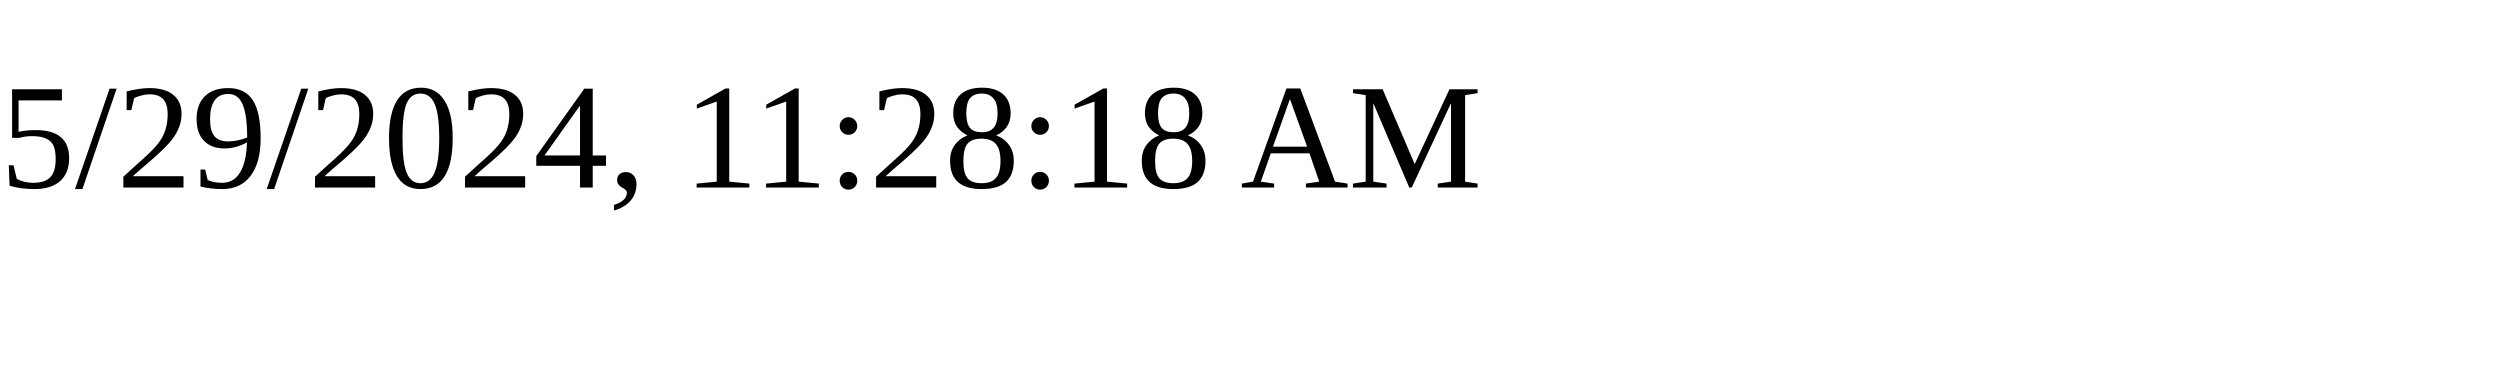
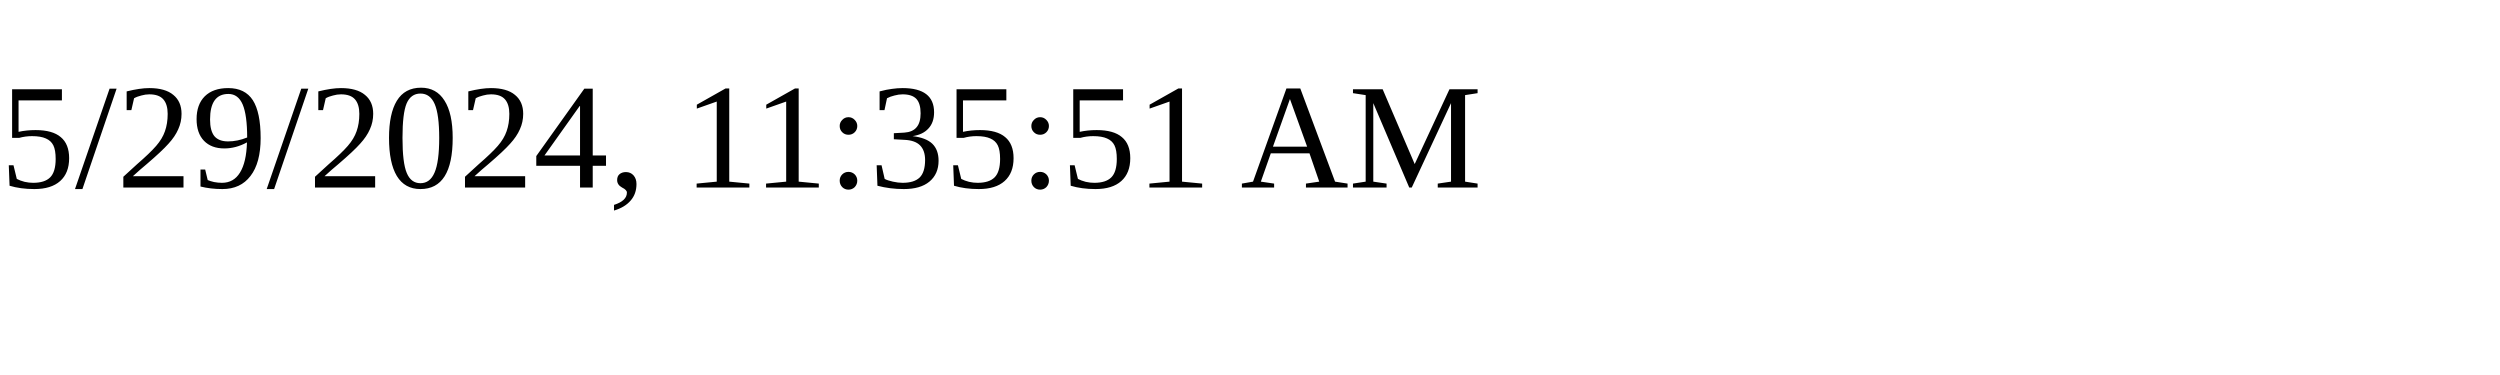
<svg xmlns="http://www.w3.org/2000/svg" height="30" width="200">
-   <text x="0" y="15">5/29/2024, 11:28:18 AM</text>
+   <text x="0" y="15">5/29/2024, 11:35:51 AM</text>
</svg>
